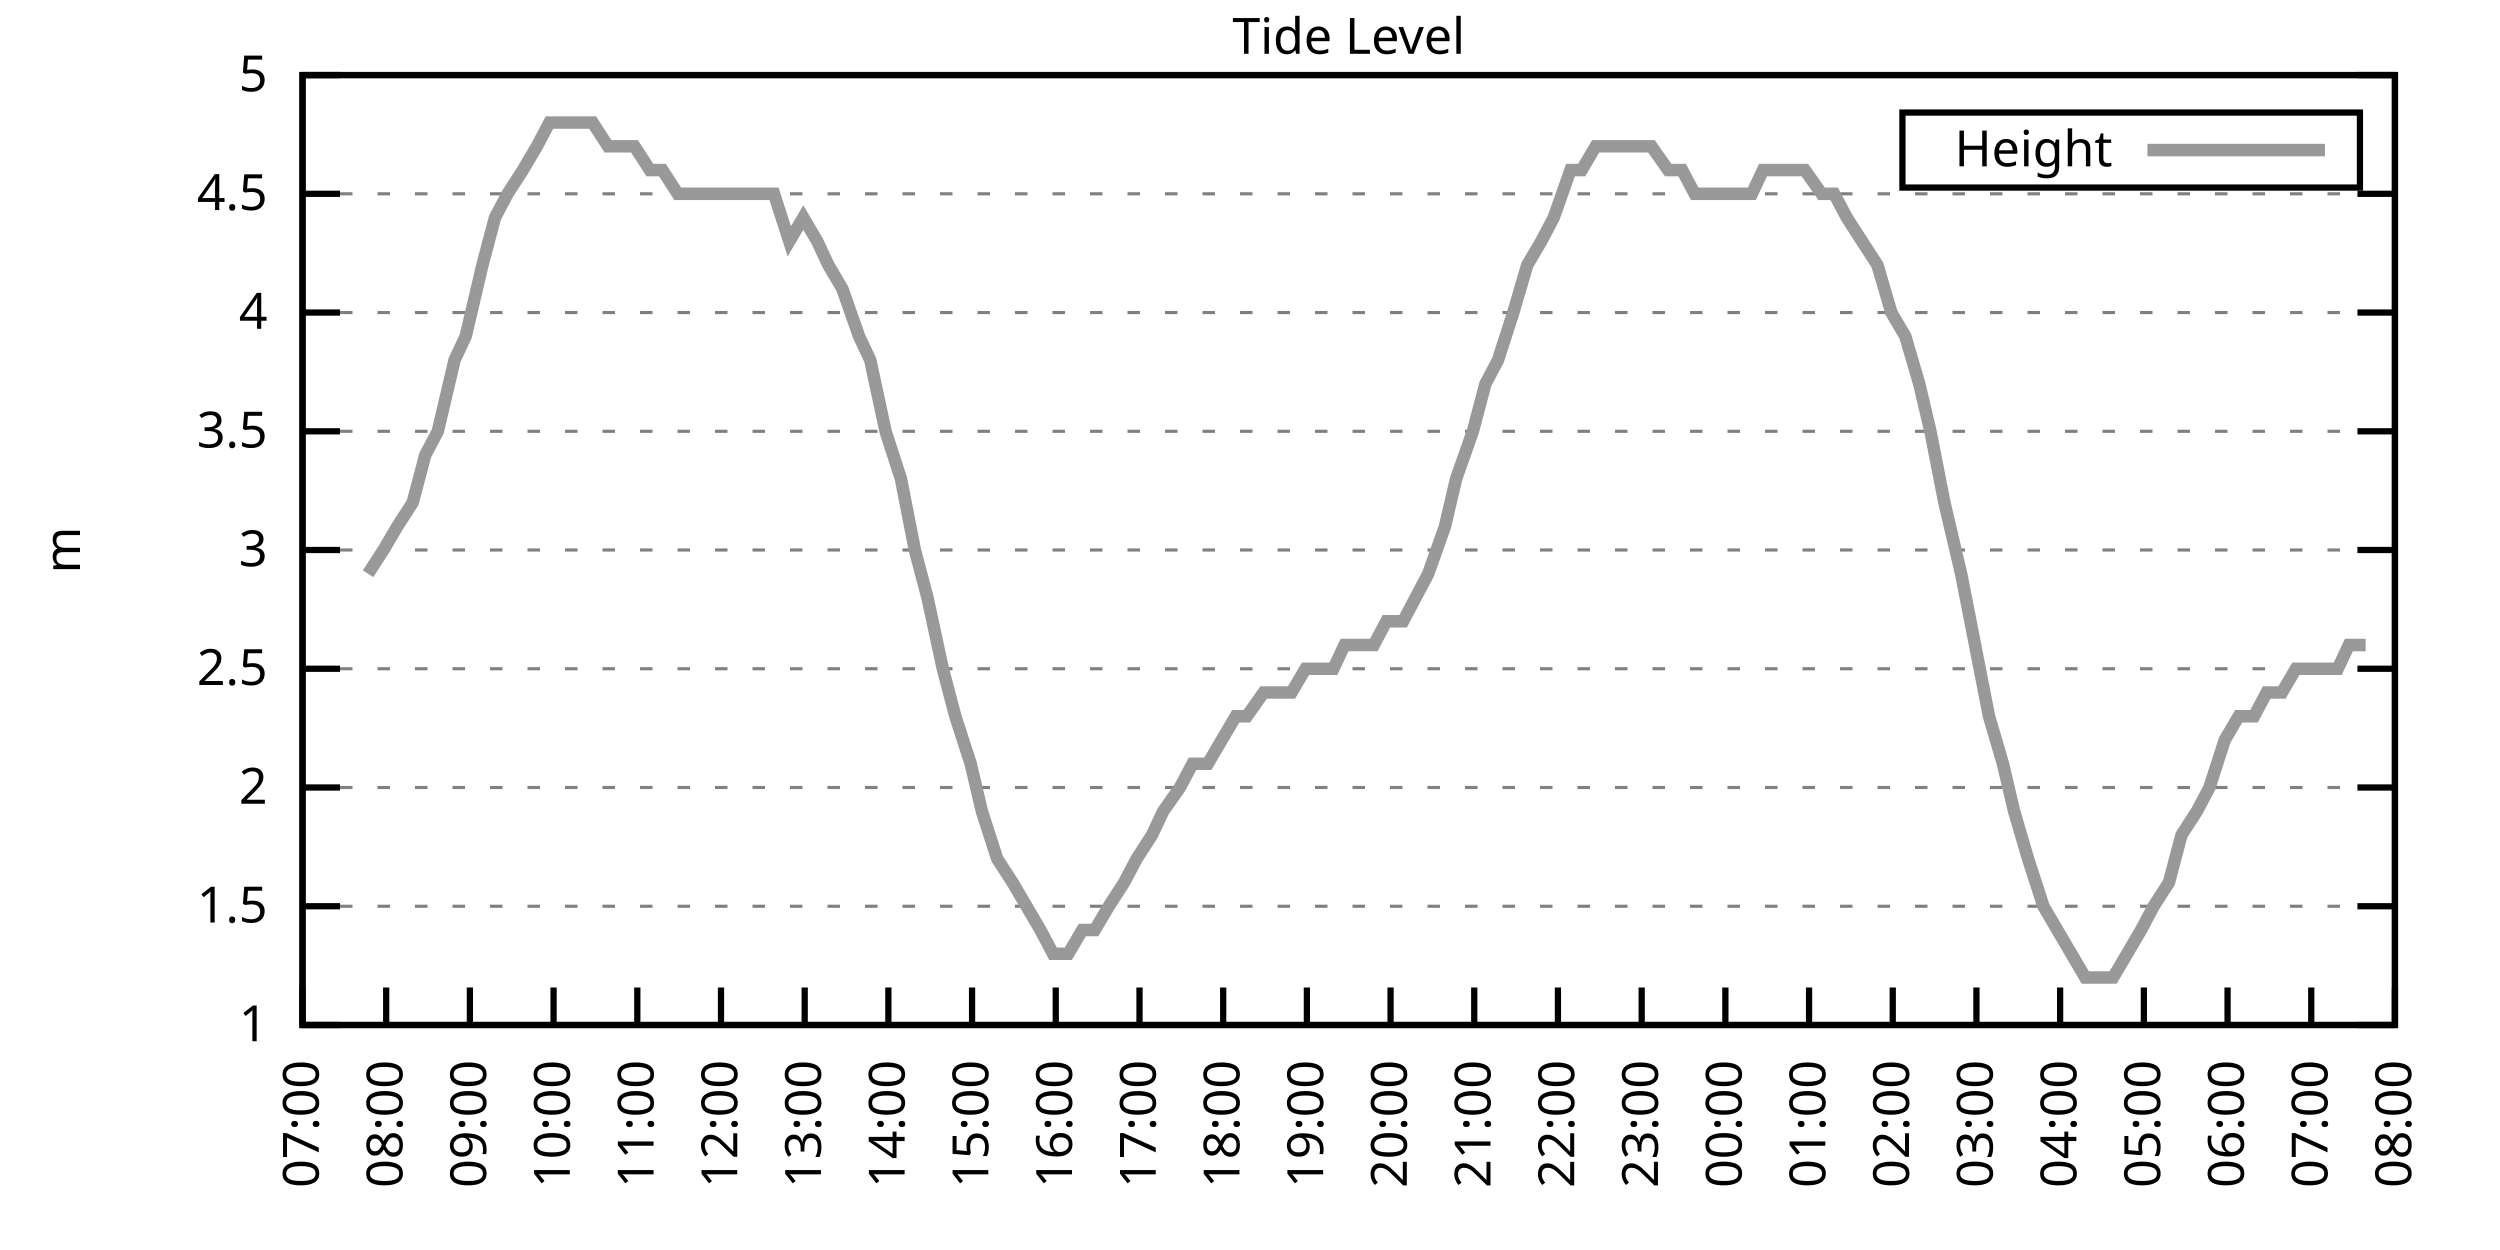
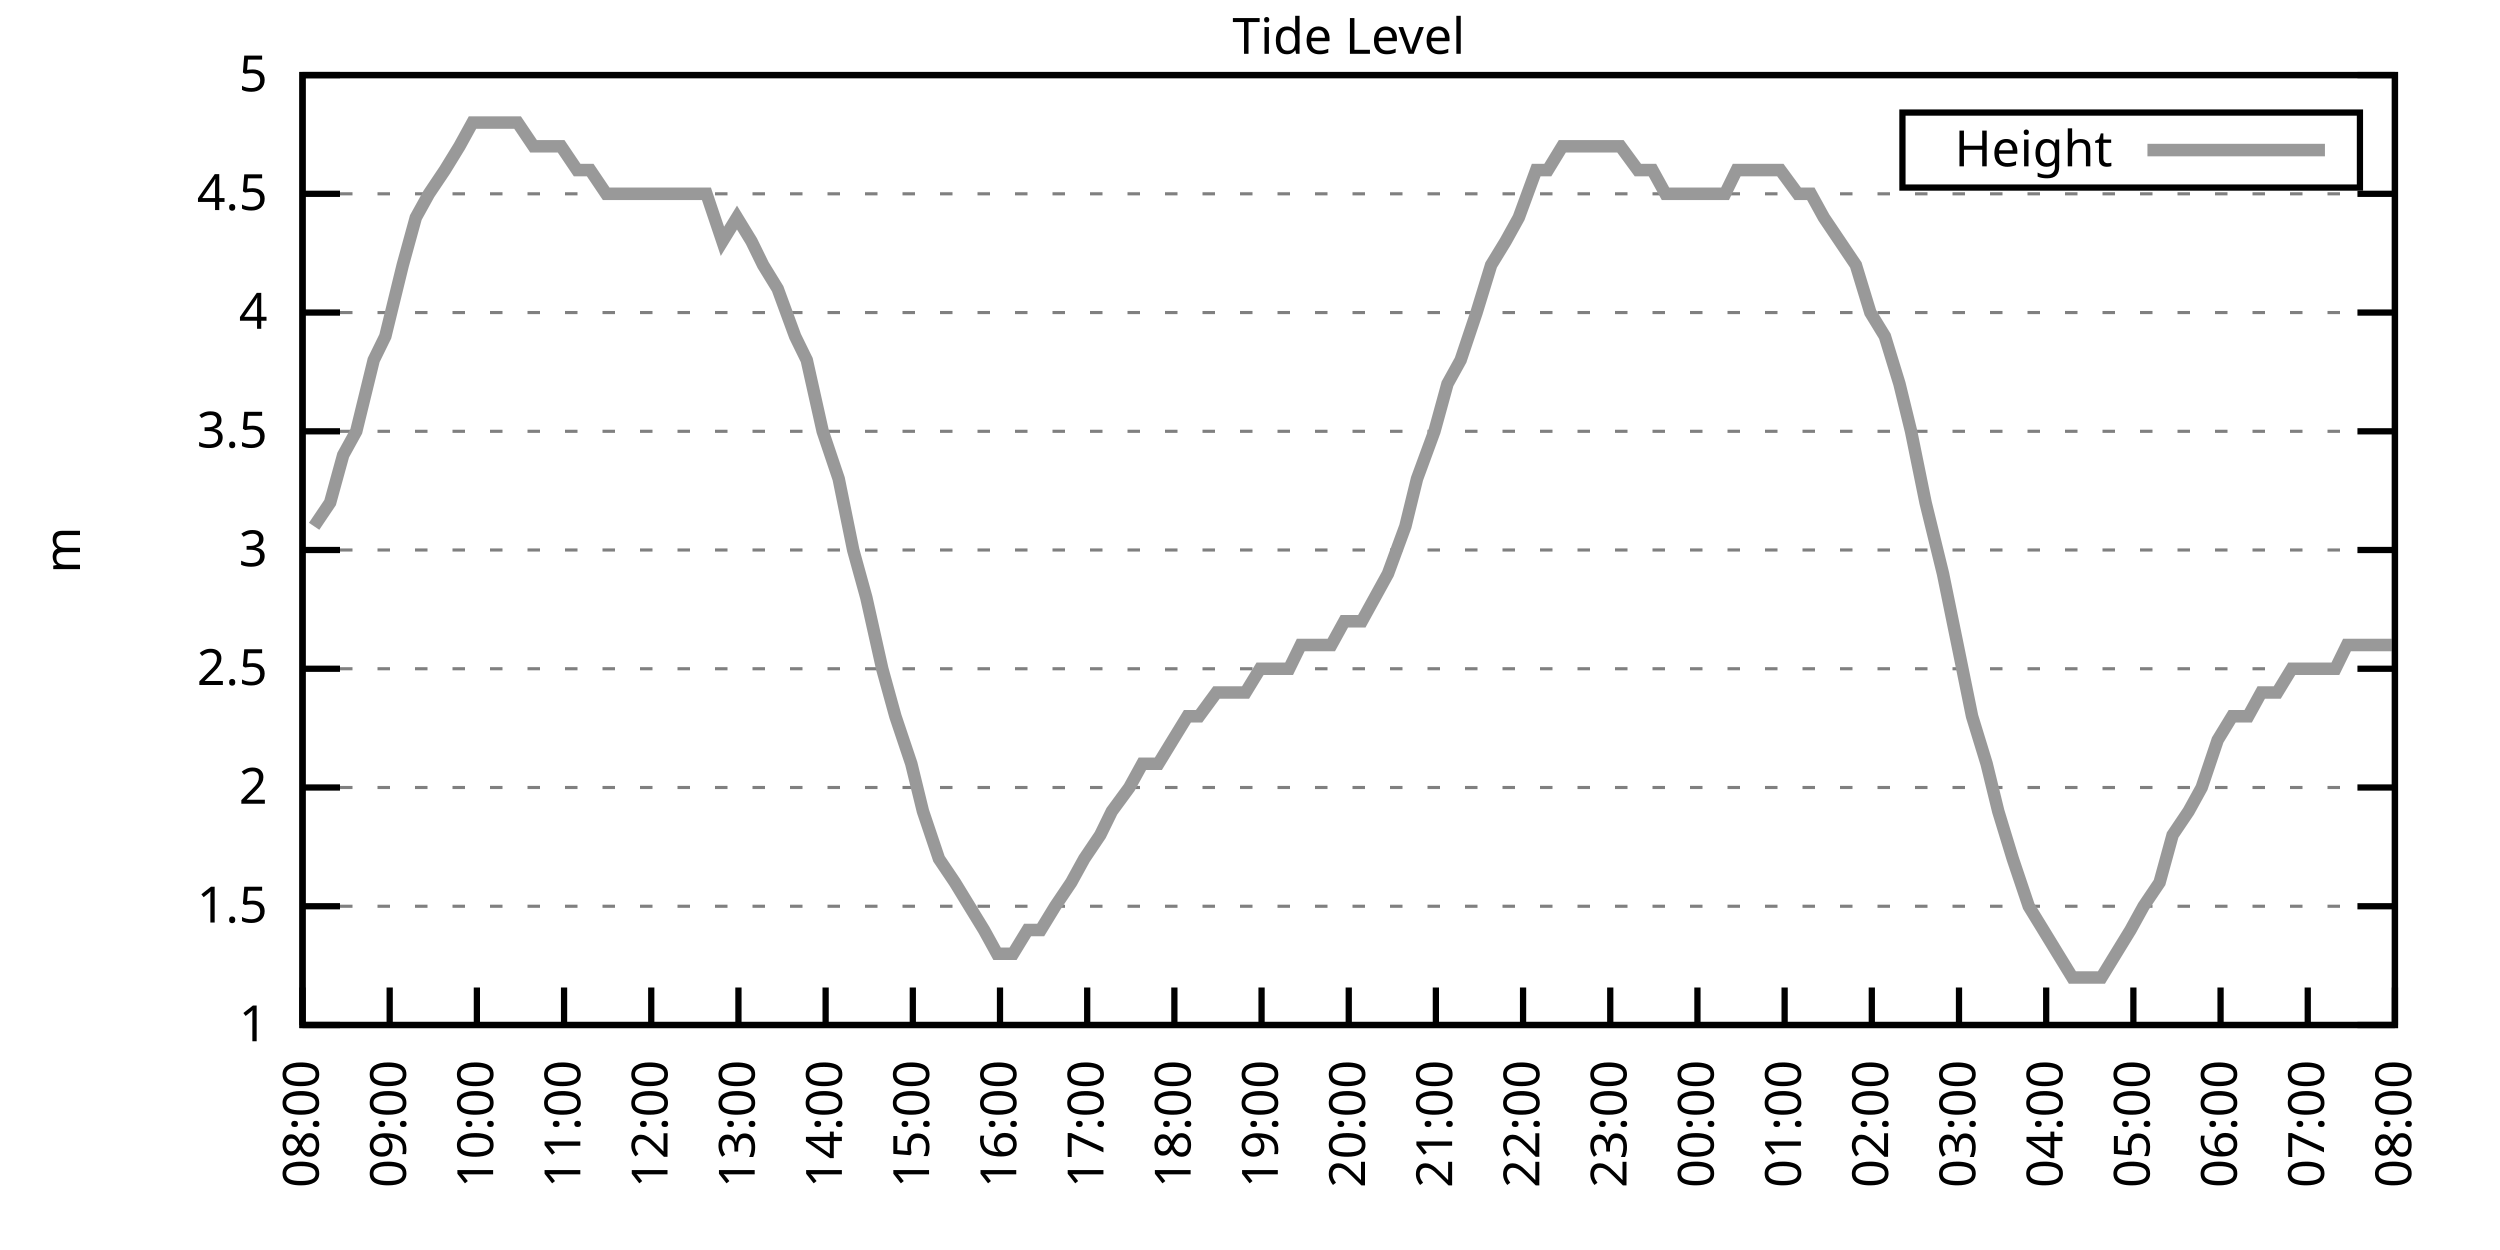
<svg xmlns="http://www.w3.org/2000/svg" xmlns:xlink="http://www.w3.org/1999/xlink" width="400" height="200" viewBox="0 0 400 200">
  <g id="gnuplot_canvas">
    <rect x="0" y="0" width="400" height="200" fill="none" />
    <defs>
      <circle id="gpDot" r="0.5" stroke-width="0.5" stroke="currentColor" />
      <path id="gpPt0" stroke-width="0.333" stroke="currentColor" d="M-1,0 h2 M0,-1 v2" />
      <path id="gpPt1" stroke-width="0.333" stroke="currentColor" d="M-1,-1 L1,1 M1,-1 L-1,1" />
      <path id="gpPt2" stroke-width="0.333" stroke="currentColor" d="M-1,0 L1,0 M0,-1 L0,1 M-1,-1 L1,1 M-1,1 L1,-1" />
      <rect id="gpPt3" stroke-width="0.333" stroke="currentColor" x="-1" y="-1" width="2" height="2" />
      <rect id="gpPt4" stroke-width="0.333" stroke="currentColor" fill="currentColor" x="-1" y="-1" width="2" height="2" />
      <circle id="gpPt5" stroke-width="0.333" stroke="currentColor" cx="0" cy="0" r="1" />
      <use xlink:href="#gpPt5" id="gpPt6" fill="currentColor" stroke="none" />
      <path id="gpPt7" stroke-width="0.333" stroke="currentColor" d="M0,-1.33 L-1.33,0.67 L1.33,0.67 z" />
      <use xlink:href="#gpPt7" id="gpPt8" fill="currentColor" stroke="none" />
      <use xlink:href="#gpPt7" id="gpPt9" stroke="currentColor" transform="rotate(180)" />
      <use xlink:href="#gpPt9" id="gpPt10" fill="currentColor" stroke="none" />
      <use xlink:href="#gpPt3" id="gpPt11" stroke="currentColor" transform="rotate(45)" />
      <use xlink:href="#gpPt11" id="gpPt12" fill="currentColor" stroke="none" />
      <path id="gpPt13" stroke-width="0.333" stroke="currentColor" d="M0,1.330 L1.265,0.411 L0.782,-1.067 L-0.782,-1.076 L-1.265,0.411 z" />
      <use xlink:href="#gpPt13" id="gpPt14" fill="currentColor" stroke="none" />
      <filter id="textbox" filterUnits="objectBoundingBox" x="0" y="0" height="1" width="1">
        <feFlood flood-color="white" flood-opacity="1" result="bgnd" />
        <feComposite in="SourceGraphic" in2="bgnd" operator="atop" />
      </filter>
      <filter id="greybox" filterUnits="objectBoundingBox" x="0" y="0" height="1" width="1">
        <feFlood flood-color="lightgrey" flood-opacity="1" result="grey" />
        <feComposite in="SourceGraphic" in2="grey" operator="atop" />
      </filter>
    </defs>
    <g fill="none" color="white" stroke="currentColor" stroke-width="1.00" stroke-linecap="butt" stroke-linejoin="miter">
</g>
    <g fill="none" color="black" stroke="currentColor" stroke-width="1.00" stroke-linecap="butt" stroke-linejoin="miter">
      <g stroke="none" shape-rendering="crispEdges">
        <polygon fill="rgb(255, 255, 255)" points="48.40,164.00 383.18,164.00 383.18,12.02 48.40,12.02 " />
      </g>
    </g>
    <g fill="none" color="black" stroke="currentColor" stroke-width="1.00" stroke-linecap="butt" stroke-linejoin="miter">
</g>
    <g fill="none" color="black" stroke="black" stroke-width="0.50" stroke-linecap="butt" stroke-linejoin="miter">
</g>
    <g fill="none" color="gray" stroke="currentColor" stroke-width="0.50" stroke-linecap="butt" stroke-linejoin="miter">
      <path stroke="gray" stroke-dasharray="2,4" class="gridline" d="M48.40,164.00 L383.19,164.00  " />
    </g>
    <g fill="none" color="gray" stroke="gray" stroke-width="1.00" stroke-linecap="butt" stroke-linejoin="miter">
</g>
    <g fill="none" color="black" stroke="currentColor" stroke-width="1.00" stroke-linecap="butt" stroke-linejoin="miter">
      <path stroke="black" d="M48.40,164.00 L54.40,164.00 M383.19,164.00 L377.19,164.00  " />
      <g transform="translate(42.80,166.60)" stroke="none" fill="black" font-family="Sans" font-size="8.00" text-anchor="end">
        <text>
          <tspan font-family="Sans"> 1</tspan>
        </text>
      </g>
    </g>
    <g fill="none" color="black" stroke="currentColor" stroke-width="1.00" stroke-linecap="butt" stroke-linejoin="miter">
</g>
    <g fill="none" color="black" stroke="black" stroke-width="0.50" stroke-linecap="butt" stroke-linejoin="miter">
</g>
    <g fill="none" color="gray" stroke="currentColor" stroke-width="0.50" stroke-linecap="butt" stroke-linejoin="miter">
      <path stroke="gray" stroke-dasharray="2,4" class="gridline" d="M48.40,145.00 L383.19,145.00  " />
    </g>
    <g fill="none" color="gray" stroke="gray" stroke-width="1.00" stroke-linecap="butt" stroke-linejoin="miter">
</g>
    <g fill="none" color="black" stroke="currentColor" stroke-width="1.00" stroke-linecap="butt" stroke-linejoin="miter">
      <path stroke="black" d="M48.40,145.00 L54.40,145.00 M383.19,145.00 L377.19,145.00  " />
      <g transform="translate(42.80,147.60)" stroke="none" fill="black" font-family="Sans" font-size="8.00" text-anchor="end">
        <text>
          <tspan font-family="Sans"> 1.5</tspan>
        </text>
      </g>
    </g>
    <g fill="none" color="black" stroke="currentColor" stroke-width="1.00" stroke-linecap="butt" stroke-linejoin="miter">
</g>
    <g fill="none" color="black" stroke="black" stroke-width="0.50" stroke-linecap="butt" stroke-linejoin="miter">
</g>
    <g fill="none" color="gray" stroke="currentColor" stroke-width="0.50" stroke-linecap="butt" stroke-linejoin="miter">
      <path stroke="gray" stroke-dasharray="2,4" class="gridline" d="M48.40,126.00 L383.19,126.00  " />
    </g>
    <g fill="none" color="gray" stroke="gray" stroke-width="1.00" stroke-linecap="butt" stroke-linejoin="miter">
</g>
    <g fill="none" color="black" stroke="currentColor" stroke-width="1.00" stroke-linecap="butt" stroke-linejoin="miter">
      <path stroke="black" d="M48.40,126.00 L54.40,126.00 M383.19,126.00 L377.19,126.00  " />
      <g transform="translate(42.80,128.60)" stroke="none" fill="black" font-family="Sans" font-size="8.00" text-anchor="end">
        <text>
          <tspan font-family="Sans"> 2</tspan>
        </text>
      </g>
    </g>
    <g fill="none" color="black" stroke="currentColor" stroke-width="1.00" stroke-linecap="butt" stroke-linejoin="miter">
</g>
    <g fill="none" color="black" stroke="black" stroke-width="0.50" stroke-linecap="butt" stroke-linejoin="miter">
</g>
    <g fill="none" color="gray" stroke="currentColor" stroke-width="0.50" stroke-linecap="butt" stroke-linejoin="miter">
      <path stroke="gray" stroke-dasharray="2,4" class="gridline" d="M48.40,107.00 L383.19,107.00  " />
    </g>
    <g fill="none" color="gray" stroke="gray" stroke-width="1.00" stroke-linecap="butt" stroke-linejoin="miter">
</g>
    <g fill="none" color="black" stroke="currentColor" stroke-width="1.00" stroke-linecap="butt" stroke-linejoin="miter">
      <path stroke="black" d="M48.40,107.00 L54.40,107.00 M383.19,107.00 L377.19,107.00  " />
      <g transform="translate(42.80,109.60)" stroke="none" fill="black" font-family="Sans" font-size="8.00" text-anchor="end">
        <text>
          <tspan font-family="Sans"> 2.5</tspan>
        </text>
      </g>
    </g>
    <g fill="none" color="black" stroke="currentColor" stroke-width="1.00" stroke-linecap="butt" stroke-linejoin="miter">
</g>
    <g fill="none" color="black" stroke="black" stroke-width="0.50" stroke-linecap="butt" stroke-linejoin="miter">
</g>
    <g fill="none" color="gray" stroke="currentColor" stroke-width="0.50" stroke-linecap="butt" stroke-linejoin="miter">
      <path stroke="gray" stroke-dasharray="2,4" class="gridline" d="M48.40,88.00 L383.19,88.00  " />
    </g>
    <g fill="none" color="gray" stroke="gray" stroke-width="1.00" stroke-linecap="butt" stroke-linejoin="miter">
</g>
    <g fill="none" color="black" stroke="currentColor" stroke-width="1.00" stroke-linecap="butt" stroke-linejoin="miter">
      <path stroke="black" d="M48.40,88.00 L54.40,88.00 M383.19,88.00 L377.19,88.00  " />
      <g transform="translate(42.80,90.60)" stroke="none" fill="black" font-family="Sans" font-size="8.00" text-anchor="end">
        <text>
          <tspan font-family="Sans"> 3</tspan>
        </text>
      </g>
    </g>
    <g fill="none" color="black" stroke="currentColor" stroke-width="1.00" stroke-linecap="butt" stroke-linejoin="miter">
</g>
    <g fill="none" color="black" stroke="black" stroke-width="0.50" stroke-linecap="butt" stroke-linejoin="miter">
</g>
    <g fill="none" color="gray" stroke="currentColor" stroke-width="0.50" stroke-linecap="butt" stroke-linejoin="miter">
      <path stroke="gray" stroke-dasharray="2,4" class="gridline" d="M48.40,69.01 L383.19,69.01  " />
    </g>
    <g fill="none" color="gray" stroke="gray" stroke-width="1.00" stroke-linecap="butt" stroke-linejoin="miter">
</g>
    <g fill="none" color="black" stroke="currentColor" stroke-width="1.00" stroke-linecap="butt" stroke-linejoin="miter">
      <path stroke="black" d="M48.40,69.01 L54.40,69.01 M383.19,69.01 L377.19,69.01  " />
      <g transform="translate(42.80,71.61)" stroke="none" fill="black" font-family="Sans" font-size="8.00" text-anchor="end">
        <text>
          <tspan font-family="Sans"> 3.5</tspan>
        </text>
      </g>
    </g>
    <g fill="none" color="black" stroke="currentColor" stroke-width="1.00" stroke-linecap="butt" stroke-linejoin="miter">
</g>
    <g fill="none" color="black" stroke="black" stroke-width="0.50" stroke-linecap="butt" stroke-linejoin="miter">
</g>
    <g fill="none" color="gray" stroke="currentColor" stroke-width="0.50" stroke-linecap="butt" stroke-linejoin="miter">
      <path stroke="gray" stroke-dasharray="2,4" class="gridline" d="M48.40,50.01 L383.19,50.01  " />
    </g>
    <g fill="none" color="gray" stroke="gray" stroke-width="1.00" stroke-linecap="butt" stroke-linejoin="miter">
</g>
    <g fill="none" color="black" stroke="currentColor" stroke-width="1.00" stroke-linecap="butt" stroke-linejoin="miter">
      <path stroke="black" d="M48.40,50.01 L54.40,50.01 M383.19,50.01 L377.19,50.01  " />
      <g transform="translate(42.80,52.61)" stroke="none" fill="black" font-family="Sans" font-size="8.00" text-anchor="end">
        <text>
          <tspan font-family="Sans"> 4</tspan>
        </text>
      </g>
    </g>
    <g fill="none" color="black" stroke="currentColor" stroke-width="1.00" stroke-linecap="butt" stroke-linejoin="miter">
</g>
    <g fill="none" color="black" stroke="black" stroke-width="0.50" stroke-linecap="butt" stroke-linejoin="miter">
</g>
    <g fill="none" color="gray" stroke="currentColor" stroke-width="0.50" stroke-linecap="butt" stroke-linejoin="miter">
      <path stroke="gray" stroke-dasharray="2,4" class="gridline" d="M48.40,31.01 L383.19,31.01  " />
    </g>
    <g fill="none" color="gray" stroke="gray" stroke-width="1.00" stroke-linecap="butt" stroke-linejoin="miter">
</g>
    <g fill="none" color="black" stroke="currentColor" stroke-width="1.00" stroke-linecap="butt" stroke-linejoin="miter">
      <path stroke="black" d="M48.40,31.01 L54.40,31.01 M383.19,31.01 L377.19,31.01  " />
      <g transform="translate(42.80,33.61)" stroke="none" fill="black" font-family="Sans" font-size="8.00" text-anchor="end">
        <text>
          <tspan font-family="Sans"> 4.5</tspan>
        </text>
      </g>
    </g>
    <g fill="none" color="black" stroke="currentColor" stroke-width="1.00" stroke-linecap="butt" stroke-linejoin="miter">
</g>
    <g fill="none" color="black" stroke="black" stroke-width="0.50" stroke-linecap="butt" stroke-linejoin="miter">
</g>
    <g fill="none" color="gray" stroke="currentColor" stroke-width="0.50" stroke-linecap="butt" stroke-linejoin="miter">
      <path stroke="gray" stroke-dasharray="2,4" class="gridline" d="M48.40,12.01 L383.19,12.01  " />
    </g>
    <g fill="none" color="gray" stroke="gray" stroke-width="1.00" stroke-linecap="butt" stroke-linejoin="miter">
</g>
    <g fill="none" color="black" stroke="currentColor" stroke-width="1.00" stroke-linecap="butt" stroke-linejoin="miter">
      <path stroke="black" d="M48.40,12.01 L54.40,12.01 M383.19,12.01 L377.19,12.01  " />
      <g transform="translate(42.80,14.61)" stroke="none" fill="black" font-family="Sans" font-size="8.00" text-anchor="end">
        <text>
          <tspan font-family="Sans"> 5</tspan>
        </text>
      </g>
    </g>
    <g fill="none" color="black" stroke="currentColor" stroke-width="1.00" stroke-linecap="butt" stroke-linejoin="miter">
      <path stroke="black" d="M48.40,164.00 L48.40,158.00  " />
      <g transform="translate(51.00,169.60) rotate(270.00)" stroke="none" fill="black" font-family="Sans" font-size="8.00" text-anchor="end">
        <text>
-           <tspan font-family="Sans">07:00</tspan>
-         </text>
-       </g>
-     </g>
-     <g fill="none" color="black" stroke="currentColor" stroke-width="1.00" stroke-linecap="butt" stroke-linejoin="miter">
-       <path stroke="black" d="M61.79,164.00 L61.79,158.00  " />
-       <g transform="translate(64.39,169.60) rotate(270.00)" stroke="none" fill="black" font-family="Sans" font-size="8.00" text-anchor="end">
-         <text>
          <tspan font-family="Sans">08:00</tspan>
        </text>
      </g>
    </g>
    <g fill="none" color="black" stroke="currentColor" stroke-width="1.00" stroke-linecap="butt" stroke-linejoin="miter">
-       <path stroke="black" d="M75.18,164.00 L75.18,158.00  " />
-       <g transform="translate(77.78,169.60) rotate(270.00)" stroke="none" fill="black" font-family="Sans" font-size="8.00" text-anchor="end">
+       <path stroke="black" d="M62.35,164.00 L62.35,158.00  " />
+       <g transform="translate(64.95,169.60) rotate(270.00)" stroke="none" fill="black" font-family="Sans" font-size="8.00" text-anchor="end">
        <text>
          <tspan font-family="Sans">09:00</tspan>
        </text>
      </g>
    </g>
    <g fill="none" color="black" stroke="currentColor" stroke-width="1.00" stroke-linecap="butt" stroke-linejoin="miter">
-       <path stroke="black" d="M88.57,164.00 L88.57,158.00  " />
-       <g transform="translate(91.17,169.60) rotate(270.00)" stroke="none" fill="black" font-family="Sans" font-size="8.00" text-anchor="end">
+       <path stroke="black" d="M76.30,164.00 L76.30,158.00  " />
+       <g transform="translate(78.90,169.60) rotate(270.00)" stroke="none" fill="black" font-family="Sans" font-size="8.00" text-anchor="end">
        <text>
          <tspan font-family="Sans">10:00</tspan>
        </text>
      </g>
    </g>
    <g fill="none" color="black" stroke="currentColor" stroke-width="1.00" stroke-linecap="butt" stroke-linejoin="miter">
-       <path stroke="black" d="M101.97,164.00 L101.97,158.00  " />
-       <g transform="translate(104.57,169.60) rotate(270.00)" stroke="none" fill="black" font-family="Sans" font-size="8.00" text-anchor="end">
+       <path stroke="black" d="M90.25,164.00 L90.25,158.00  " />
+       <g transform="translate(92.85,169.60) rotate(270.00)" stroke="none" fill="black" font-family="Sans" font-size="8.00" text-anchor="end">
        <text>
          <tspan font-family="Sans">11:00</tspan>
        </text>
      </g>
    </g>
    <g fill="none" color="black" stroke="currentColor" stroke-width="1.00" stroke-linecap="butt" stroke-linejoin="miter">
-       <path stroke="black" d="M115.36,164.00 L115.36,158.00  " />
-       <g transform="translate(117.96,169.60) rotate(270.00)" stroke="none" fill="black" font-family="Sans" font-size="8.00" text-anchor="end">
+       <path stroke="black" d="M104.20,164.00 L104.20,158.00  " />
+       <g transform="translate(106.80,169.60) rotate(270.00)" stroke="none" fill="black" font-family="Sans" font-size="8.00" text-anchor="end">
        <text>
          <tspan font-family="Sans">12:00</tspan>
        </text>
      </g>
    </g>
    <g fill="none" color="black" stroke="currentColor" stroke-width="1.00" stroke-linecap="butt" stroke-linejoin="miter">
-       <path stroke="black" d="M128.75,164.00 L128.75,158.00  " />
-       <g transform="translate(131.35,169.60) rotate(270.00)" stroke="none" fill="black" font-family="Sans" font-size="8.00" text-anchor="end">
+       <path stroke="black" d="M118.15,164.00 L118.15,158.00  " />
+       <g transform="translate(120.75,169.60) rotate(270.00)" stroke="none" fill="black" font-family="Sans" font-size="8.00" text-anchor="end">
        <text>
          <tspan font-family="Sans">13:00</tspan>
        </text>
      </g>
    </g>
    <g fill="none" color="black" stroke="currentColor" stroke-width="1.00" stroke-linecap="butt" stroke-linejoin="miter">
-       <path stroke="black" d="M142.14,164.00 L142.14,158.00  " />
-       <g transform="translate(144.74,169.60) rotate(270.00)" stroke="none" fill="black" font-family="Sans" font-size="8.00" text-anchor="end">
+       <path stroke="black" d="M132.10,164.00 L132.10,158.00  " />
+       <g transform="translate(134.70,169.60) rotate(270.00)" stroke="none" fill="black" font-family="Sans" font-size="8.00" text-anchor="end">
        <text>
          <tspan font-family="Sans">14:00</tspan>
        </text>
      </g>
    </g>
    <g fill="none" color="black" stroke="currentColor" stroke-width="1.00" stroke-linecap="butt" stroke-linejoin="miter">
-       <path stroke="black" d="M155.53,164.00 L155.53,158.00  " />
-       <g transform="translate(158.13,169.60) rotate(270.00)" stroke="none" fill="black" font-family="Sans" font-size="8.00" text-anchor="end">
+       <path stroke="black" d="M146.05,164.00 L146.05,158.00  " />
+       <g transform="translate(148.65,169.60) rotate(270.00)" stroke="none" fill="black" font-family="Sans" font-size="8.00" text-anchor="end">
        <text>
          <tspan font-family="Sans">15:00</tspan>
        </text>
      </g>
    </g>
    <g fill="none" color="black" stroke="currentColor" stroke-width="1.00" stroke-linecap="butt" stroke-linejoin="miter">
-       <path stroke="black" d="M168.92,164.00 L168.92,158.00  " />
-       <g transform="translate(171.52,169.60) rotate(270.00)" stroke="none" fill="black" font-family="Sans" font-size="8.00" text-anchor="end">
+       <path stroke="black" d="M160.00,164.00 L160.00,158.00  " />
+       <g transform="translate(162.60,169.60) rotate(270.00)" stroke="none" fill="black" font-family="Sans" font-size="8.00" text-anchor="end">
        <text>
          <tspan font-family="Sans">16:00</tspan>
        </text>
      </g>
    </g>
    <g fill="none" color="black" stroke="currentColor" stroke-width="1.00" stroke-linecap="butt" stroke-linejoin="miter">
-       <path stroke="black" d="M182.32,164.00 L182.32,158.00  " />
-       <g transform="translate(184.92,169.60) rotate(270.00)" stroke="none" fill="black" font-family="Sans" font-size="8.00" text-anchor="end">
+       <path stroke="black" d="M173.95,164.00 L173.95,158.00  " />
+       <g transform="translate(176.55,169.60) rotate(270.00)" stroke="none" fill="black" font-family="Sans" font-size="8.00" text-anchor="end">
        <text>
          <tspan font-family="Sans">17:00</tspan>
        </text>
      </g>
    </g>
    <g fill="none" color="black" stroke="currentColor" stroke-width="1.00" stroke-linecap="butt" stroke-linejoin="miter">
-       <path stroke="black" d="M195.71,164.00 L195.71,158.00  " />
-       <g transform="translate(198.31,169.60) rotate(270.00)" stroke="none" fill="black" font-family="Sans" font-size="8.00" text-anchor="end">
+       <path stroke="black" d="M187.90,164.00 L187.90,158.00  " />
+       <g transform="translate(190.50,169.60) rotate(270.00)" stroke="none" fill="black" font-family="Sans" font-size="8.00" text-anchor="end">
        <text>
          <tspan font-family="Sans">18:00</tspan>
        </text>
      </g>
    </g>
    <g fill="none" color="black" stroke="currentColor" stroke-width="1.00" stroke-linecap="butt" stroke-linejoin="miter">
-       <path stroke="black" d="M209.10,164.00 L209.10,158.00  " />
-       <g transform="translate(211.70,169.60) rotate(270.00)" stroke="none" fill="black" font-family="Sans" font-size="8.00" text-anchor="end">
+       <path stroke="black" d="M201.85,164.00 L201.85,158.00  " />
+       <g transform="translate(204.45,169.60) rotate(270.00)" stroke="none" fill="black" font-family="Sans" font-size="8.00" text-anchor="end">
        <text>
          <tspan font-family="Sans">19:00</tspan>
        </text>
      </g>
    </g>
    <g fill="none" color="black" stroke="currentColor" stroke-width="1.00" stroke-linecap="butt" stroke-linejoin="miter">
-       <path stroke="black" d="M222.49,164.00 L222.49,158.00  " />
-       <g transform="translate(225.09,169.60) rotate(270.00)" stroke="none" fill="black" font-family="Sans" font-size="8.00" text-anchor="end">
+       <path stroke="black" d="M215.80,164.00 L215.80,158.00  " />
+       <g transform="translate(218.40,169.60) rotate(270.00)" stroke="none" fill="black" font-family="Sans" font-size="8.00" text-anchor="end">
        <text>
          <tspan font-family="Sans">20:00</tspan>
        </text>
      </g>
    </g>
    <g fill="none" color="black" stroke="currentColor" stroke-width="1.00" stroke-linecap="butt" stroke-linejoin="miter">
-       <path stroke="black" d="M235.88,164.00 L235.88,158.00  " />
-       <g transform="translate(238.48,169.60) rotate(270.00)" stroke="none" fill="black" font-family="Sans" font-size="8.00" text-anchor="end">
+       <path stroke="black" d="M229.74,164.00 L229.74,158.00  " />
+       <g transform="translate(232.34,169.60) rotate(270.00)" stroke="none" fill="black" font-family="Sans" font-size="8.00" text-anchor="end">
        <text>
          <tspan font-family="Sans">21:00</tspan>
        </text>
      </g>
    </g>
    <g fill="none" color="black" stroke="currentColor" stroke-width="1.00" stroke-linecap="butt" stroke-linejoin="miter">
-       <path stroke="black" d="M249.27,164.00 L249.27,158.00  " />
-       <g transform="translate(251.87,169.60) rotate(270.00)" stroke="none" fill="black" font-family="Sans" font-size="8.00" text-anchor="end">
+       <path stroke="black" d="M243.69,164.00 L243.69,158.00  " />
+       <g transform="translate(246.29,169.60) rotate(270.00)" stroke="none" fill="black" font-family="Sans" font-size="8.00" text-anchor="end">
        <text>
          <tspan font-family="Sans">22:00</tspan>
        </text>
      </g>
    </g>
    <g fill="none" color="black" stroke="currentColor" stroke-width="1.00" stroke-linecap="butt" stroke-linejoin="miter">
-       <path stroke="black" d="M262.67,164.00 L262.67,158.00  " />
-       <g transform="translate(265.27,169.60) rotate(270.00)" stroke="none" fill="black" font-family="Sans" font-size="8.00" text-anchor="end">
+       <path stroke="black" d="M257.64,164.00 L257.64,158.00  " />
+       <g transform="translate(260.24,169.60) rotate(270.00)" stroke="none" fill="black" font-family="Sans" font-size="8.00" text-anchor="end">
        <text>
          <tspan font-family="Sans">23:00</tspan>
        </text>
      </g>
    </g>
    <g fill="none" color="black" stroke="currentColor" stroke-width="1.00" stroke-linecap="butt" stroke-linejoin="miter">
-       <path stroke="black" d="M276.06,164.00 L276.06,158.00  " />
-       <g transform="translate(278.66,169.60) rotate(270.00)" stroke="none" fill="black" font-family="Sans" font-size="8.00" text-anchor="end">
+       <path stroke="black" d="M271.59,164.00 L271.59,158.00  " />
+       <g transform="translate(274.19,169.60) rotate(270.00)" stroke="none" fill="black" font-family="Sans" font-size="8.00" text-anchor="end">
        <text>
          <tspan font-family="Sans">00:00</tspan>
        </text>
      </g>
    </g>
    <g fill="none" color="black" stroke="currentColor" stroke-width="1.00" stroke-linecap="butt" stroke-linejoin="miter">
-       <path stroke="black" d="M289.45,164.00 L289.45,158.00  " />
-       <g transform="translate(292.05,169.60) rotate(270.00)" stroke="none" fill="black" font-family="Sans" font-size="8.00" text-anchor="end">
+       <path stroke="black" d="M285.54,164.00 L285.54,158.00  " />
+       <g transform="translate(288.14,169.60) rotate(270.00)" stroke="none" fill="black" font-family="Sans" font-size="8.00" text-anchor="end">
        <text>
          <tspan font-family="Sans">01:00</tspan>
        </text>
      </g>
    </g>
    <g fill="none" color="black" stroke="currentColor" stroke-width="1.00" stroke-linecap="butt" stroke-linejoin="miter">
-       <path stroke="black" d="M302.84,164.00 L302.84,158.00  " />
-       <g transform="translate(305.44,169.60) rotate(270.00)" stroke="none" fill="black" font-family="Sans" font-size="8.00" text-anchor="end">
+       <path stroke="black" d="M299.49,164.00 L299.49,158.00  " />
+       <g transform="translate(302.09,169.60) rotate(270.00)" stroke="none" fill="black" font-family="Sans" font-size="8.00" text-anchor="end">
        <text>
          <tspan font-family="Sans">02:00</tspan>
        </text>
      </g>
    </g>
    <g fill="none" color="black" stroke="currentColor" stroke-width="1.00" stroke-linecap="butt" stroke-linejoin="miter">
-       <path stroke="black" d="M316.23,164.00 L316.23,158.00  " />
-       <g transform="translate(318.83,169.60) rotate(270.00)" stroke="none" fill="black" font-family="Sans" font-size="8.00" text-anchor="end">
+       <path stroke="black" d="M313.44,164.00 L313.44,158.00  " />
+       <g transform="translate(316.04,169.60) rotate(270.00)" stroke="none" fill="black" font-family="Sans" font-size="8.00" text-anchor="end">
        <text>
          <tspan font-family="Sans">03:00</tspan>
        </text>
      </g>
    </g>
    <g fill="none" color="black" stroke="currentColor" stroke-width="1.00" stroke-linecap="butt" stroke-linejoin="miter">
-       <path stroke="black" d="M329.62,164.00 L329.62,158.00  " />
-       <g transform="translate(332.22,169.60) rotate(270.00)" stroke="none" fill="black" font-family="Sans" font-size="8.00" text-anchor="end">
+       <path stroke="black" d="M327.39,164.00 L327.39,158.00  " />
+       <g transform="translate(329.99,169.60) rotate(270.00)" stroke="none" fill="black" font-family="Sans" font-size="8.00" text-anchor="end">
        <text>
          <tspan font-family="Sans">04:00</tspan>
        </text>
      </g>
    </g>
    <g fill="none" color="black" stroke="currentColor" stroke-width="1.00" stroke-linecap="butt" stroke-linejoin="miter">
-       <path stroke="black" d="M343.02,164.00 L343.02,158.00  " />
-       <g transform="translate(345.62,169.60) rotate(270.00)" stroke="none" fill="black" font-family="Sans" font-size="8.00" text-anchor="end">
+       <path stroke="black" d="M341.34,164.00 L341.34,158.00  " />
+       <g transform="translate(343.94,169.60) rotate(270.00)" stroke="none" fill="black" font-family="Sans" font-size="8.00" text-anchor="end">
        <text>
          <tspan font-family="Sans">05:00</tspan>
        </text>
      </g>
    </g>
    <g fill="none" color="black" stroke="currentColor" stroke-width="1.00" stroke-linecap="butt" stroke-linejoin="miter">
-       <path stroke="black" d="M356.41,164.00 L356.41,158.00  " />
-       <g transform="translate(359.01,169.60) rotate(270.00)" stroke="none" fill="black" font-family="Sans" font-size="8.00" text-anchor="end">
+       <path stroke="black" d="M355.29,164.00 L355.29,158.00  " />
+       <g transform="translate(357.89,169.60) rotate(270.00)" stroke="none" fill="black" font-family="Sans" font-size="8.00" text-anchor="end">
        <text>
          <tspan font-family="Sans">06:00</tspan>
        </text>
      </g>
    </g>
    <g fill="none" color="black" stroke="currentColor" stroke-width="1.00" stroke-linecap="butt" stroke-linejoin="miter">
-       <path stroke="black" d="M369.80,164.00 L369.80,158.00  " />
-       <g transform="translate(372.40,169.60) rotate(270.00)" stroke="none" fill="black" font-family="Sans" font-size="8.00" text-anchor="end">
+       <path stroke="black" d="M369.24,164.00 L369.24,158.00  " />
+       <g transform="translate(371.84,169.60) rotate(270.00)" stroke="none" fill="black" font-family="Sans" font-size="8.00" text-anchor="end">
        <text>
          <tspan font-family="Sans">07:00</tspan>
        </text>
      </g>
    </g>
    <g fill="none" color="black" stroke="currentColor" stroke-width="1.00" stroke-linecap="butt" stroke-linejoin="miter">
      <path stroke="black" d="M383.19,164.00 L383.19,158.00  " />
      <g transform="translate(385.79,169.60) rotate(270.00)" stroke="none" fill="black" font-family="Sans" font-size="8.00" text-anchor="end">
        <text>
          <tspan font-family="Sans">08:00</tspan>
        </text>
      </g>
    </g>
    <g fill="none" color="black" stroke="currentColor" stroke-width="1.00" stroke-linecap="butt" stroke-linejoin="miter">
</g>
    <g fill="none" color="black" stroke="currentColor" stroke-width="1.00" stroke-linecap="butt" stroke-linejoin="miter">
      <path stroke="black" d="M48.40,12.01 L48.40,164.00 L383.19,164.00 L383.19,12.01 L48.40,12.01 Z  " />
    </g>
    <g fill="none" color="black" stroke="currentColor" stroke-width="1.00" stroke-linecap="butt" stroke-linejoin="miter">
</g>
    <g fill="none" color="black" stroke="currentColor" stroke-width="1.00" stroke-linecap="butt" stroke-linejoin="miter">
      <path stroke="black" d="M304.39,30.01 L304.39,18.01 L377.59,18.01 L377.59,30.01 L304.39,30.01 Z  " />
    </g>
    <g id="Tide_level_plot_1">
      <g fill="none" color="white" stroke="black" stroke-width="2.00" stroke-linecap="butt" stroke-linejoin="miter">
</g>
      <g fill="none" color="black" stroke="currentColor" stroke-width="2.00" stroke-linecap="butt" stroke-linejoin="miter">
        <g transform="translate(337.99,26.61)" stroke="none" fill="black" font-family="Sans" font-size="8.00" text-anchor="end">
          <text>
            <tspan font-family="Sans">Height</tspan>
          </text>
        </g>
      </g>
      <g fill="none" color="black" stroke="currentColor" stroke-width="2.00" stroke-linecap="butt" stroke-linejoin="miter">
-         <path stroke="rgb(153, 153, 153)" d="M343.59,24.01 L371.99,24.01 M58.89,91.80 L61.35,88.00 L63.58,84.21 L66.03,80.41 L68.04,72.81 L70.05,69.01   L72.73,57.61 L74.51,53.81 L77.19,42.41 L79.20,34.81 L81.21,31.01 L83.66,27.21 L85.90,23.41 L87.91,19.61   L90.36,19.61 L92.82,19.61 L94.82,19.61 L97.28,23.41 L99.51,23.41 L101.52,23.41 L103.98,27.21 L105.98,27.21   L108.44,31.01 L110.67,31.01 L112.90,31.01 L115.13,31.01 L117.37,31.01 L119.60,31.01 L121.38,31.01 L123.84,31.01   L126.29,38.61 L128.53,34.81 L130.76,38.61 L132.54,42.41 L134.78,46.21 L137.45,53.81 L139.24,57.61 L141.69,69.01   L144.15,76.61 L146.38,88.00 L148.39,95.60 L150.85,107.00 L152.85,114.60 L155.31,122.20 L157.10,129.80 L159.55,137.40   L162.01,141.20 L164.24,145.00 L166.47,148.80 L168.48,152.60 L170.93,152.60 L173.17,148.80 L175.17,148.80 L177.41,145.00   L179.86,141.20 L181.87,137.40 L184.32,133.60 L186.11,129.80 L188.79,126.00 L190.80,122.20 L193.25,122.20 L195.48,118.40   L197.72,114.60 L199.50,114.60 L202.18,110.80 L204.19,110.80 L206.64,110.80 L208.88,107.00 L211.11,107.00 L213.34,107.00   L215.13,103.20 L217.80,103.20 L219.81,103.20 L221.82,99.40 L224.50,99.40 L226.51,95.60 L228.52,91.80 L231.20,84.21   L232.98,76.61 L235.66,69.01 L237.67,61.41 L239.68,57.61 L242.13,50.01 L244.36,42.41 L246.60,38.61 L248.60,34.81   L251.28,27.21 L253.07,27.21 L255.30,23.41 L257.76,23.41 L260.21,23.41 L262.00,23.41 L264.23,23.41 L266.91,27.21   L269.14,27.21 L271.15,31.01 L273.16,31.01 L275.83,31.01 L277.84,31.01 L280.30,31.01 L282.08,27.21 L284.32,27.21   L286.55,27.21 L288.78,27.21 L291.46,31.01 L293.47,31.01 L295.48,34.81 L297.93,38.61 L300.39,42.41 L302.62,50.01   L304.85,53.81 L307.08,61.41 L308.87,69.01 L311.10,80.41 L313.78,91.80 L316.01,103.20 L318.24,114.60 L320.47,122.20   L322.26,129.80 L324.49,137.40 L326.95,145.00 L329.18,148.80 L331.41,152.60 L333.64,156.40 L335.87,156.40 L338.10,156.40   L340.34,152.60 L342.57,148.80 L344.58,145.00 L347.03,141.20 L349.04,133.60 L351.50,129.80 L353.51,126.00 L355.96,118.40   L358.19,114.60 L360.65,114.60 L362.66,110.80 L365.11,110.80 L367.34,107.00 L369.13,107.00 L371.81,107.00 L374.04,107.00   L375.82,103.20 L378.50,103.20  " />
+         <path stroke="rgb(153, 153, 153)" d="M343.59,24.01 L371.99,24.01 M50.26,84.21 L52.82,80.41 L54.91,72.81 L57.00,69.01 L59.79,57.61 L61.65,53.81   L64.44,42.41 L66.53,34.81 L68.63,31.01 L71.18,27.21 L73.51,23.41 L75.60,19.61 L78.16,19.61 L80.72,19.61   L82.81,19.61 L85.37,23.41 L87.69,23.41 L89.78,23.41 L92.34,27.21 L94.43,27.21 L96.99,31.01 L99.32,31.01   L101.64,31.01 L103.97,31.01 L106.29,31.01 L108.62,31.01 L110.48,31.01 L113.03,31.01 L115.59,38.61 L117.92,34.81   L120.24,38.61 L122.10,42.41 L124.43,46.21 L127.22,53.81 L129.08,57.61 L131.63,69.01 L134.19,76.61 L136.51,88.00   L138.61,95.60 L141.16,107.00 L143.26,114.60 L145.81,122.20 L147.67,129.80 L150.23,137.40 L152.79,141.20 L155.11,145.00   L157.44,148.80 L159.53,152.60 L162.09,152.60 L164.41,148.80 L166.51,148.80 L168.83,145.00 L171.39,141.20 L173.48,137.40   L176.04,133.60 L177.90,129.80 L180.69,126.00 L182.78,122.20 L185.34,122.20 L187.66,118.40 L189.99,114.60 L191.85,114.60   L194.64,110.80 L196.73,110.80 L199.29,110.80 L201.61,107.00 L203.94,107.00 L206.26,107.00 L208.12,103.20 L210.91,103.20   L213.01,103.20 L215.10,99.40 L217.89,99.40 L219.98,95.60 L222.07,91.80 L224.86,84.21 L226.72,76.61 L229.51,69.01   L231.60,61.41 L233.70,57.61 L236.25,50.01 L238.58,42.41 L240.90,38.61 L243.00,34.81 L245.79,27.21 L247.65,27.21   L249.97,23.41 L252.53,23.41 L255.09,23.41 L256.95,23.41 L259.27,23.41 L262.06,27.21 L264.39,27.21 L266.48,31.01   L268.57,31.01 L271.36,31.01 L273.45,31.01 L276.01,31.01 L277.87,27.21 L280.20,27.21 L282.52,27.21 L284.85,27.21   L287.64,31.01 L289.73,31.01 L291.82,34.81 L294.38,38.61 L296.94,42.41 L299.26,50.01 L301.58,53.81 L303.91,61.41   L305.77,69.01 L308.09,80.41 L310.88,91.80 L313.21,103.20 L315.53,114.60 L317.86,122.20 L319.72,129.80 L322.04,137.40   L324.60,145.00 L326.93,148.80 L329.25,152.60 L331.58,156.40 L333.90,156.40 L336.23,156.40 L338.55,152.60 L340.88,148.80   L342.97,145.00 L345.53,141.20 L347.62,133.60 L350.18,129.80 L352.27,126.00 L354.83,118.40 L357.15,114.60 L359.71,114.60   L361.80,110.80 L364.36,110.80 L366.68,107.00 L368.54,107.00 L371.33,107.00 L373.66,107.00 L375.52,103.20 L378.31,103.20   L380.40,103.20 L382.96,103.20  " />
      </g>
    </g>
    <g fill="none" color="black" stroke="currentColor" stroke-width="2.00" stroke-linecap="butt" stroke-linejoin="miter">
</g>
    <g fill="none" color="black" stroke="black" stroke-width="1.00" stroke-linecap="butt" stroke-linejoin="miter">
</g>
    <g fill="none" color="black" stroke="currentColor" stroke-width="1.00" stroke-linecap="butt" stroke-linejoin="miter">
      <path stroke="black" d="M48.40,12.01 L48.40,164.00 L383.19,164.00 L383.19,12.01 L48.40,12.01 Z  " />
      <g transform="translate(12.80,88.01) rotate(270.00)" stroke="none" fill="black" font-family="Sans" font-size="8.00" text-anchor="middle">
        <text>
          <tspan font-family="Sans">m</tspan>
        </text>
      </g>
    </g>
    <g fill="none" color="black" stroke="currentColor" stroke-width="1.00" stroke-linecap="butt" stroke-linejoin="miter">
</g>
    <g fill="none" color="black" stroke="currentColor" stroke-width="1.00" stroke-linecap="butt" stroke-linejoin="miter">
      <g transform="translate(215.79,8.61)" stroke="none" fill="black" font-family="Sans" font-size="8.00" text-anchor="middle">
        <text>
          <tspan font-family="Sans">Tide Level</tspan>
        </text>
      </g>
    </g>
    <g fill="none" color="black" stroke="currentColor" stroke-width="1.00" stroke-linecap="butt" stroke-linejoin="miter">
</g>
  </g>
</svg>
